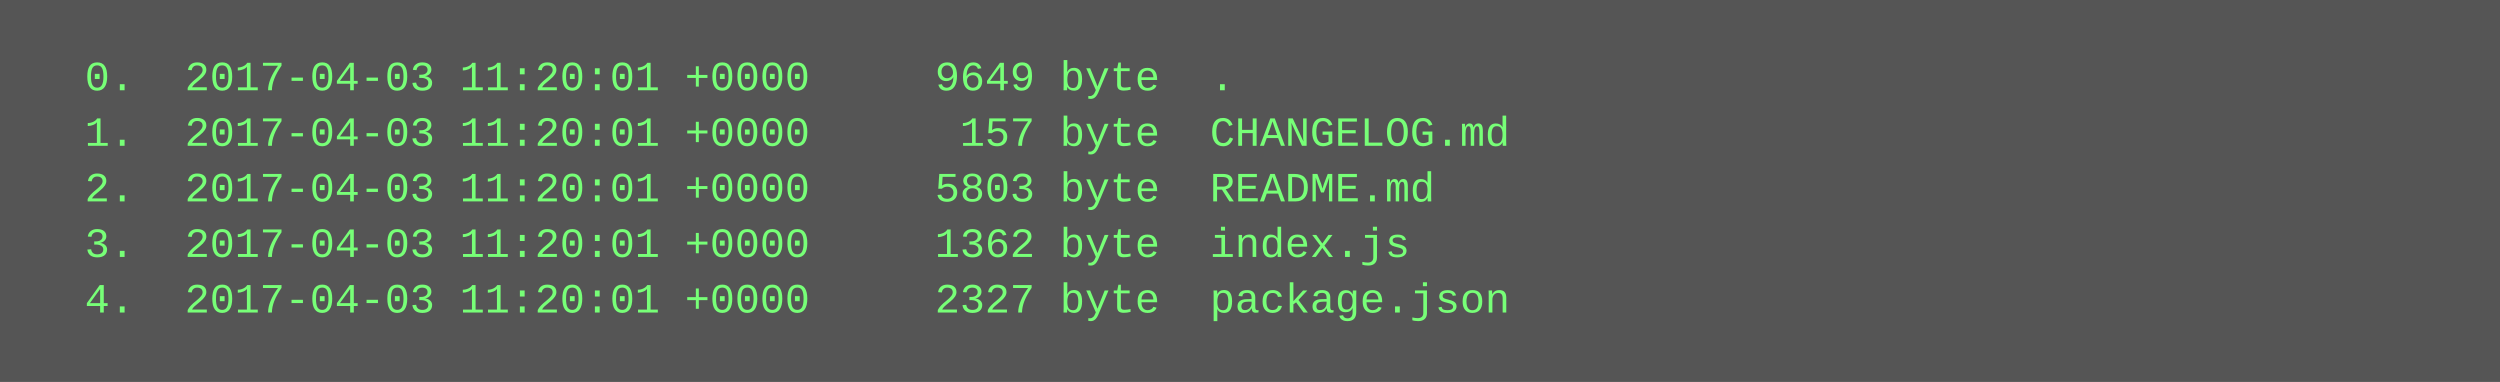
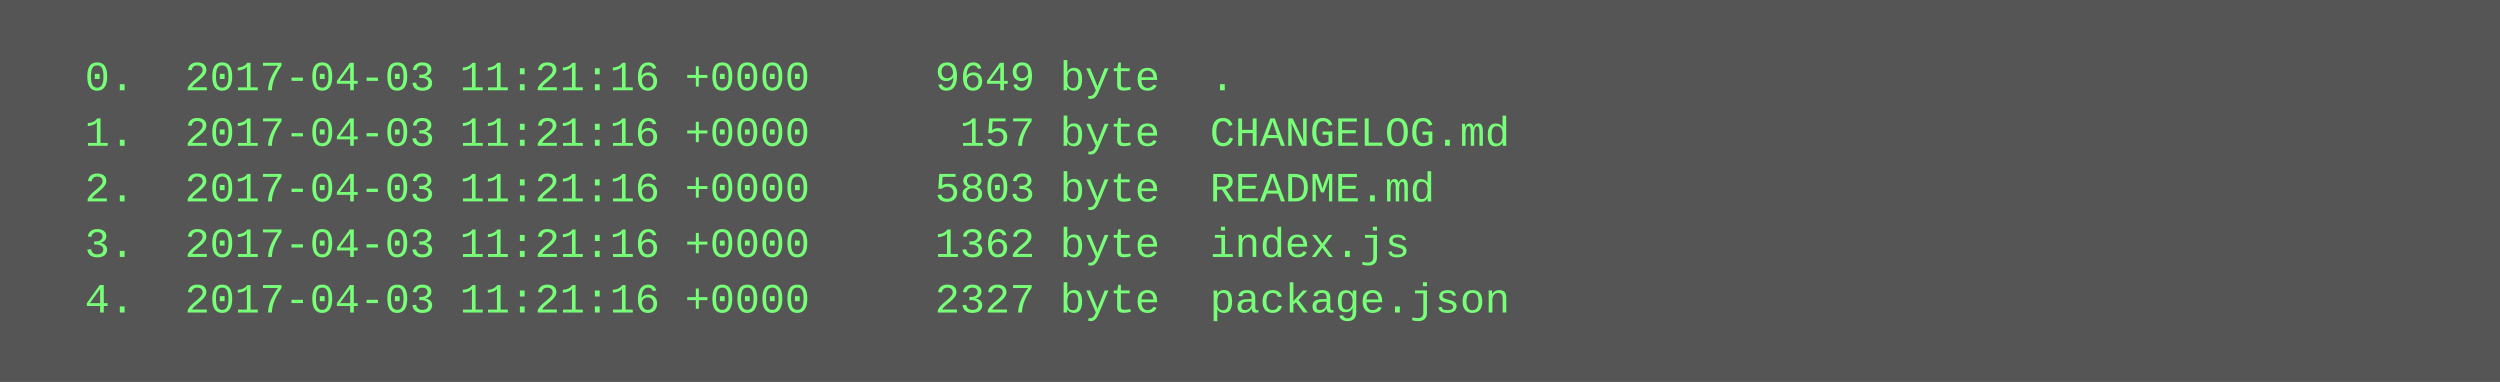
<svg xmlns="http://www.w3.org/2000/svg" height="110" width="720">
  <rect height="110" fill="#555" width="720" />
  <text fill="#7f7" font-family="Courier New" font-size="12" xml:space="preserve">
-     <tspan x="10" y="26">  0.  2017-04-03 11:20:01 +0000     9649 byte  .</tspan>
-     <tspan x="10" y="42">  1.  2017-04-03 11:20:01 +0000      157 byte  CHANGELOG.md</tspan>
-     <tspan x="10" y="58">  2.  2017-04-03 11:20:01 +0000     5803 byte  README.md</tspan>
-     <tspan x="10" y="74">  3.  2017-04-03 11:20:01 +0000     1362 byte  index.js</tspan>
-     <tspan x="10" y="90">  4.  2017-04-03 11:20:01 +0000     2327 byte  package.json</tspan>
+     <tspan x="10" y="26">  0.  2017-04-03 11:21:16 +0000     9649 byte  .</tspan>
+     <tspan x="10" y="42">  1.  2017-04-03 11:21:16 +0000      157 byte  CHANGELOG.md</tspan>
+     <tspan x="10" y="58">  2.  2017-04-03 11:21:16 +0000     5803 byte  README.md</tspan>
+     <tspan x="10" y="74">  3.  2017-04-03 11:21:16 +0000     1362 byte  index.js</tspan>
+     <tspan x="10" y="90">  4.  2017-04-03 11:21:16 +0000     2327 byte  package.json</tspan>
  </text>
</svg>
